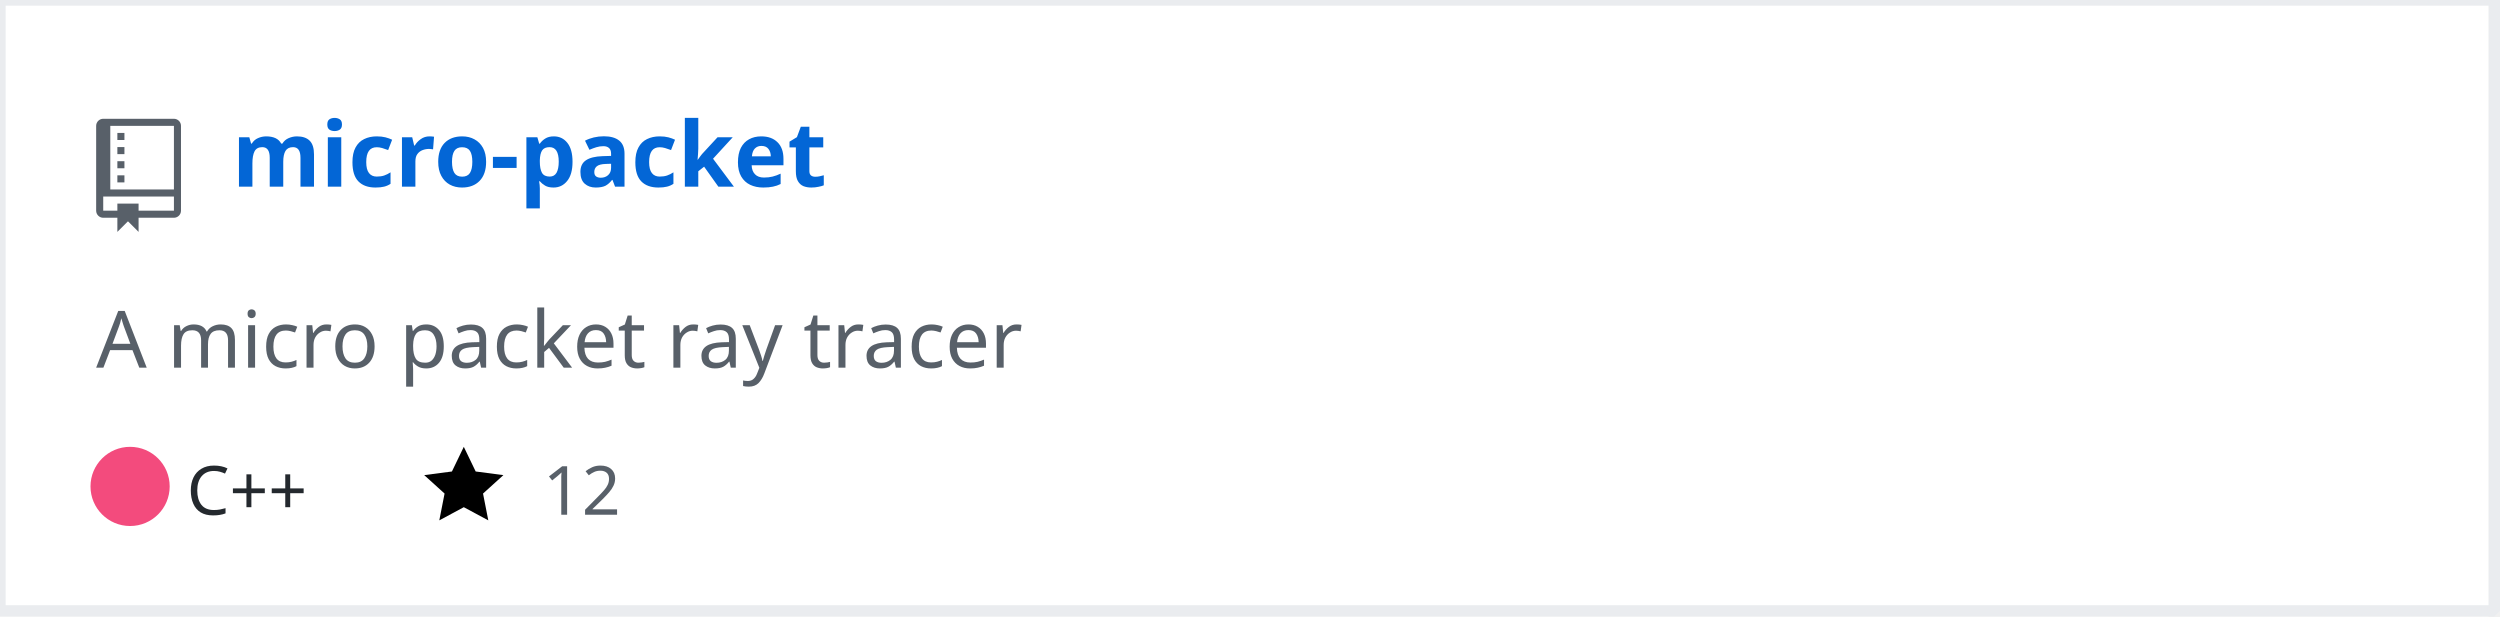
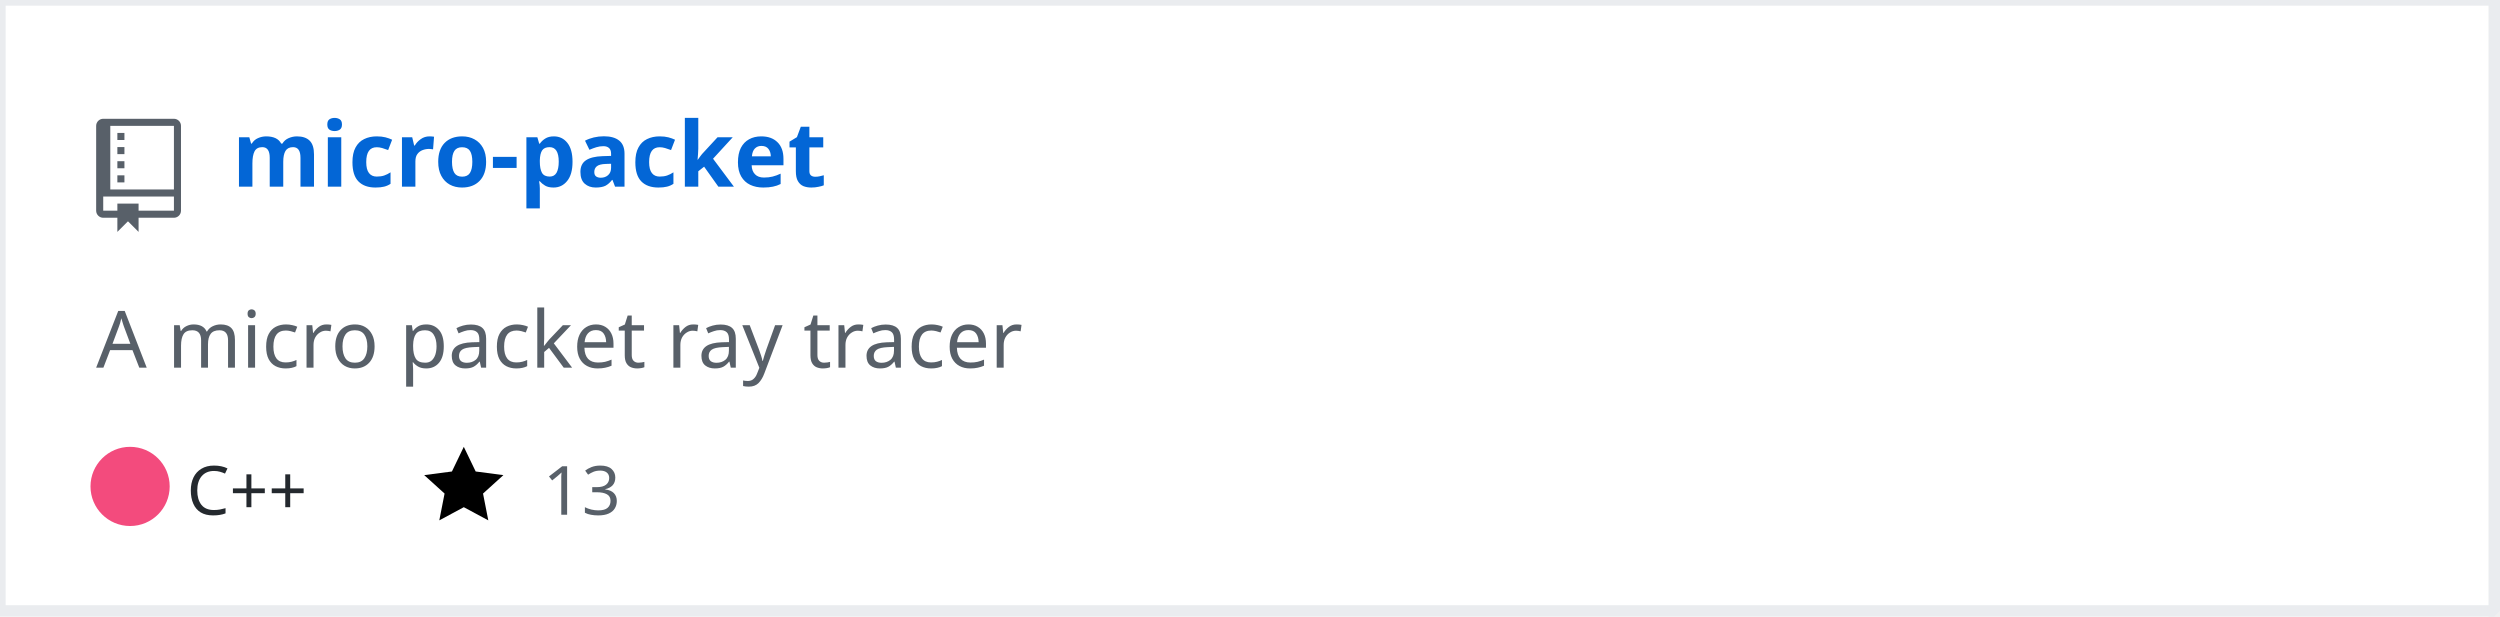
<svg xmlns="http://www.w3.org/2000/svg" width="442" height="109" version="1.2" baseProfile="tiny" data-reactroot="">
  <defs />
  <g fill="none" stroke="black" stroke-width="1" fill-rule="evenodd" stroke-linecap="square" stroke-linejoin="bevel">
    <g fill="#ffffff" fill-opacity="1" stroke="none" transform="matrix(1,0,0,1,0,0)">
      <rect x="0" y="0" width="440" height="109" />
    </g>
    <rect x="0" y="0" width="441" height="108" stroke="#eaecef" stroke-width="2" />
    <g fill="#586069" fill-opacity="1" stroke="none" transform="matrix(1.25,0,0,1.25,17,21)">
      <path vector-effect="none" fill-rule="evenodd" d="M4,9 L3,9 L3,8 L4,8 L4,9 M4,6 L3,6 L3,7 L4,7 L4,6 M4,4 L3,4 L3,5 L4,5 L4,4 M4,2 L3,2 L3,3 L4,3 L4,2 M12,1 L12,13 C12,13.55 11.55,14 11,14 L6,14 L6,16 L4.5,14.5 L3,16 L3,14 L1,14 C0.45,14 0,13.55 0,13 L0,1 C0,0.45 0.45,0 1,0 L11,0 C11.55,0 12,0.45 12,1 M11,11 L1,11 L1,13 L3,13 L3,12 L6,12 L6,13 L11,13 L11,11 M11,1 L2,1 L2,10 L11,10 L11,1" />
    </g>
    <g fill="#0366d6" fill-opacity="1" stroke="#0366d6" stroke-opacity="1" stroke-width="1" stroke-linecap="square" stroke-linejoin="bevel" transform="matrix(1,0,0,1,0,0)">
      <a target="" href="https://github.com/Twinklebear/micro-packet">
        <text fill="#0366d6" fill-opacity="1" stroke="none" xml:space="preserve" x="41" y="33" font-family="sans-serif" font-size="16" font-weight="630" font-style="normal">micro-packet</text>
      </a>
    </g>
    <g fill="#586069" fill-opacity="1" stroke="#586069" stroke-opacity="1" stroke-width="1" stroke-linecap="square" stroke-linejoin="bevel" transform="matrix(1,0,0,1,0,0)">
      <text fill="#586069" fill-opacity="1" stroke="none" xml:space="preserve" x="17" y="65" font-family="sans-serif" font-size="14" font-weight="400" font-style="normal">A micro packet ray tracer </text>
    </g>
    <g fill="#24292e" fill-opacity="1" stroke="#24292e" stroke-opacity="1" stroke-width="1" stroke-linecap="square" stroke-linejoin="bevel" transform="matrix(1,0,0,1,0,0)">
      <text fill="#24292e" fill-opacity="1" stroke="none" xml:space="preserve" x="33" y="91" font-family="sans-serif" font-size="12" font-weight="400" font-style="normal">C++</text>
    </g>
    <g fill="#000000" fill-opacity="1" stroke="none" transform="matrix(1,0,0,1,75,78)">
      <a target="" href="https://github.com/Twinklebear/micro-packet/stargazers">
        <path vector-effect="none" fill-rule="evenodd" d="M14,6 L9.1,5.36 L7,1 L4.9,5.36 L0,6 L3.6,9.26 L2.67,14 L7,11.67 L11.33,14 L10.4,9.26 L14,6" />
      </a>
    </g>
    <g fill="#586069" fill-opacity="1" stroke="#586069" stroke-opacity="1" stroke-width="1" stroke-linecap="square" stroke-linejoin="bevel" transform="matrix(1,0,0,1,0,0)">
      <a target="" href="https://github.com/Twinklebear/micro-packet/stargazers">
-         <text fill="#586069" fill-opacity="1" stroke="none" xml:space="preserve" x="96" y="91" font-family="sans-serif" font-size="12" font-weight="400" font-style="normal">12</text>
+         <text fill="#586069" fill-opacity="1" stroke="none" xml:space="preserve" x="96" y="91" font-family="sans-serif" font-size="12" font-weight="400" font-style="normal">13</text>
      </a>
    </g>
    <g fill="#000000" fill-opacity="1" stroke="none" transform="matrix(1,0,0,1,138,78)" />
    <g fill="#586069" fill-opacity="1" stroke="#586069" stroke-opacity="1" stroke-width="1" stroke-linecap="square" stroke-linejoin="bevel" transform="matrix(1,0,0,1,0,0)" />
    <circle cx="23" cy="86" r="7" stroke="none" fill="#f34b7d" />
  </g>
</svg>
